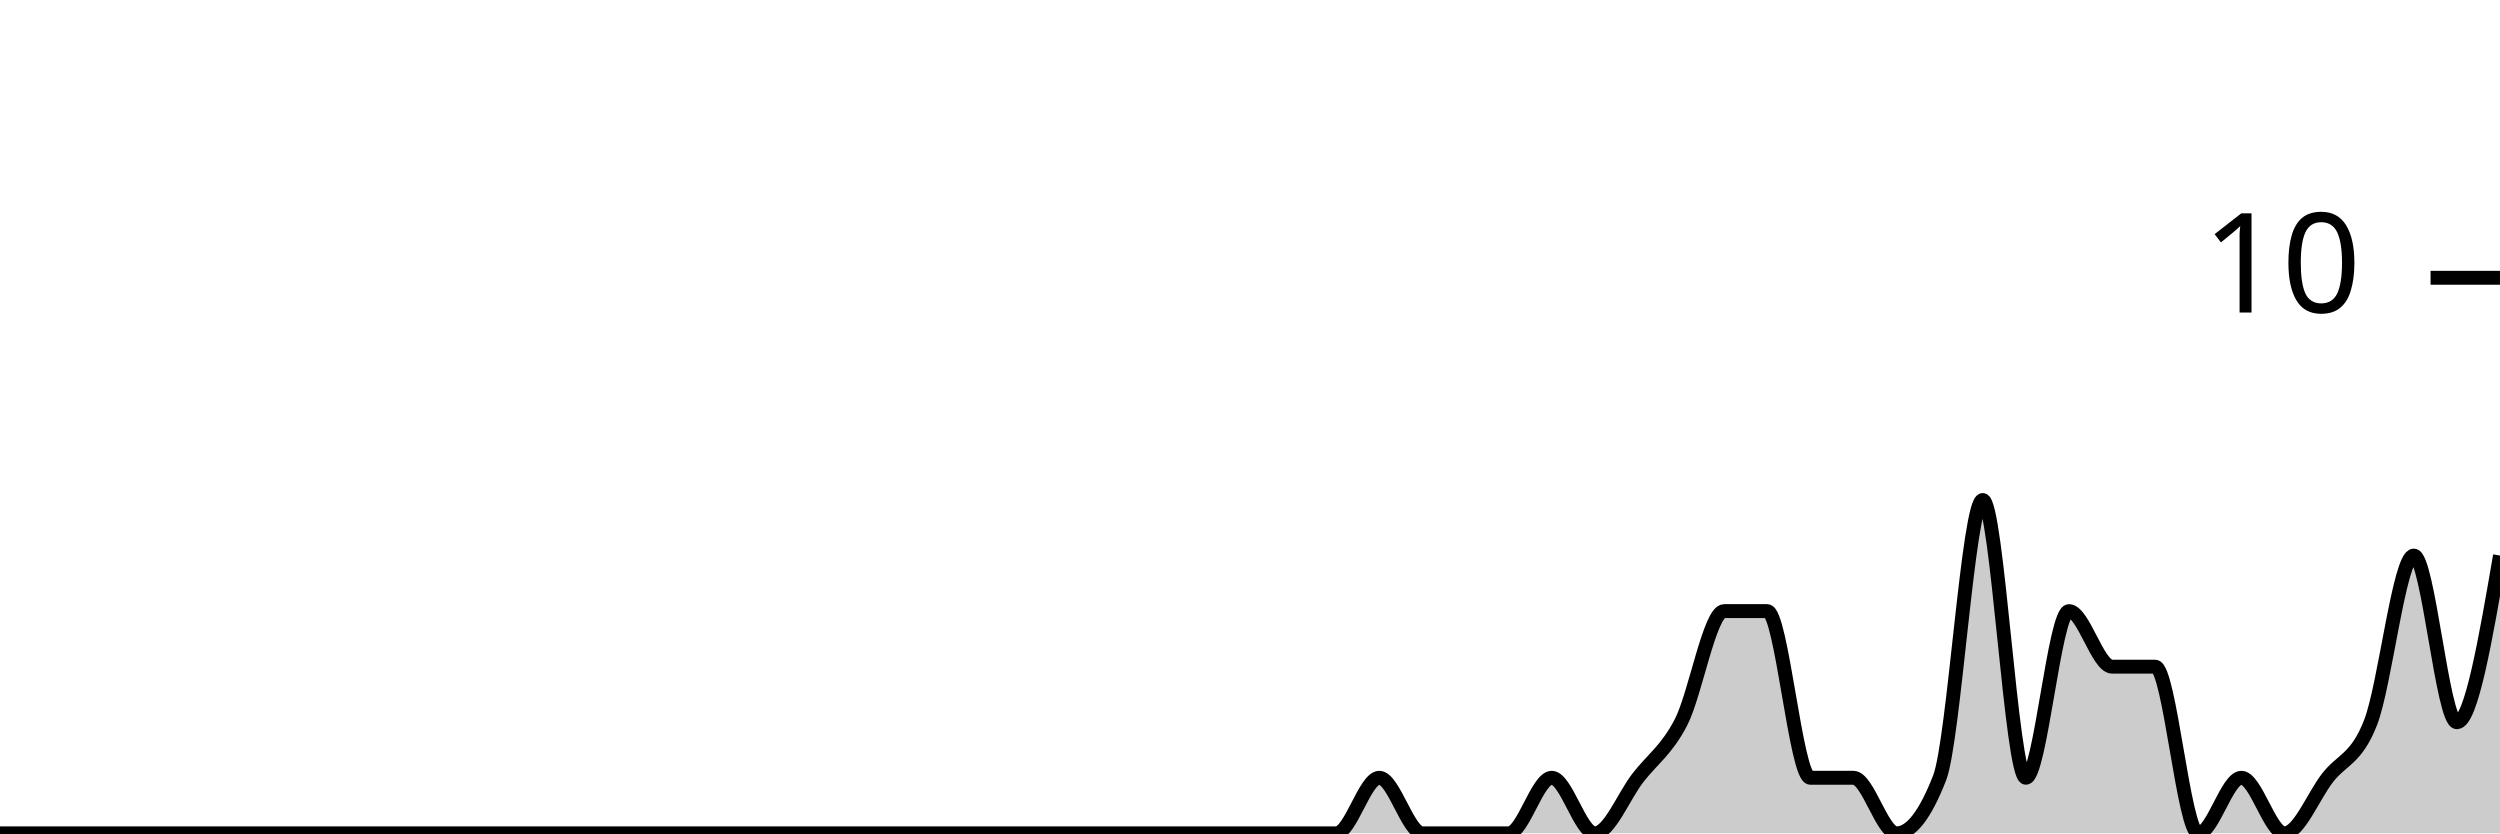
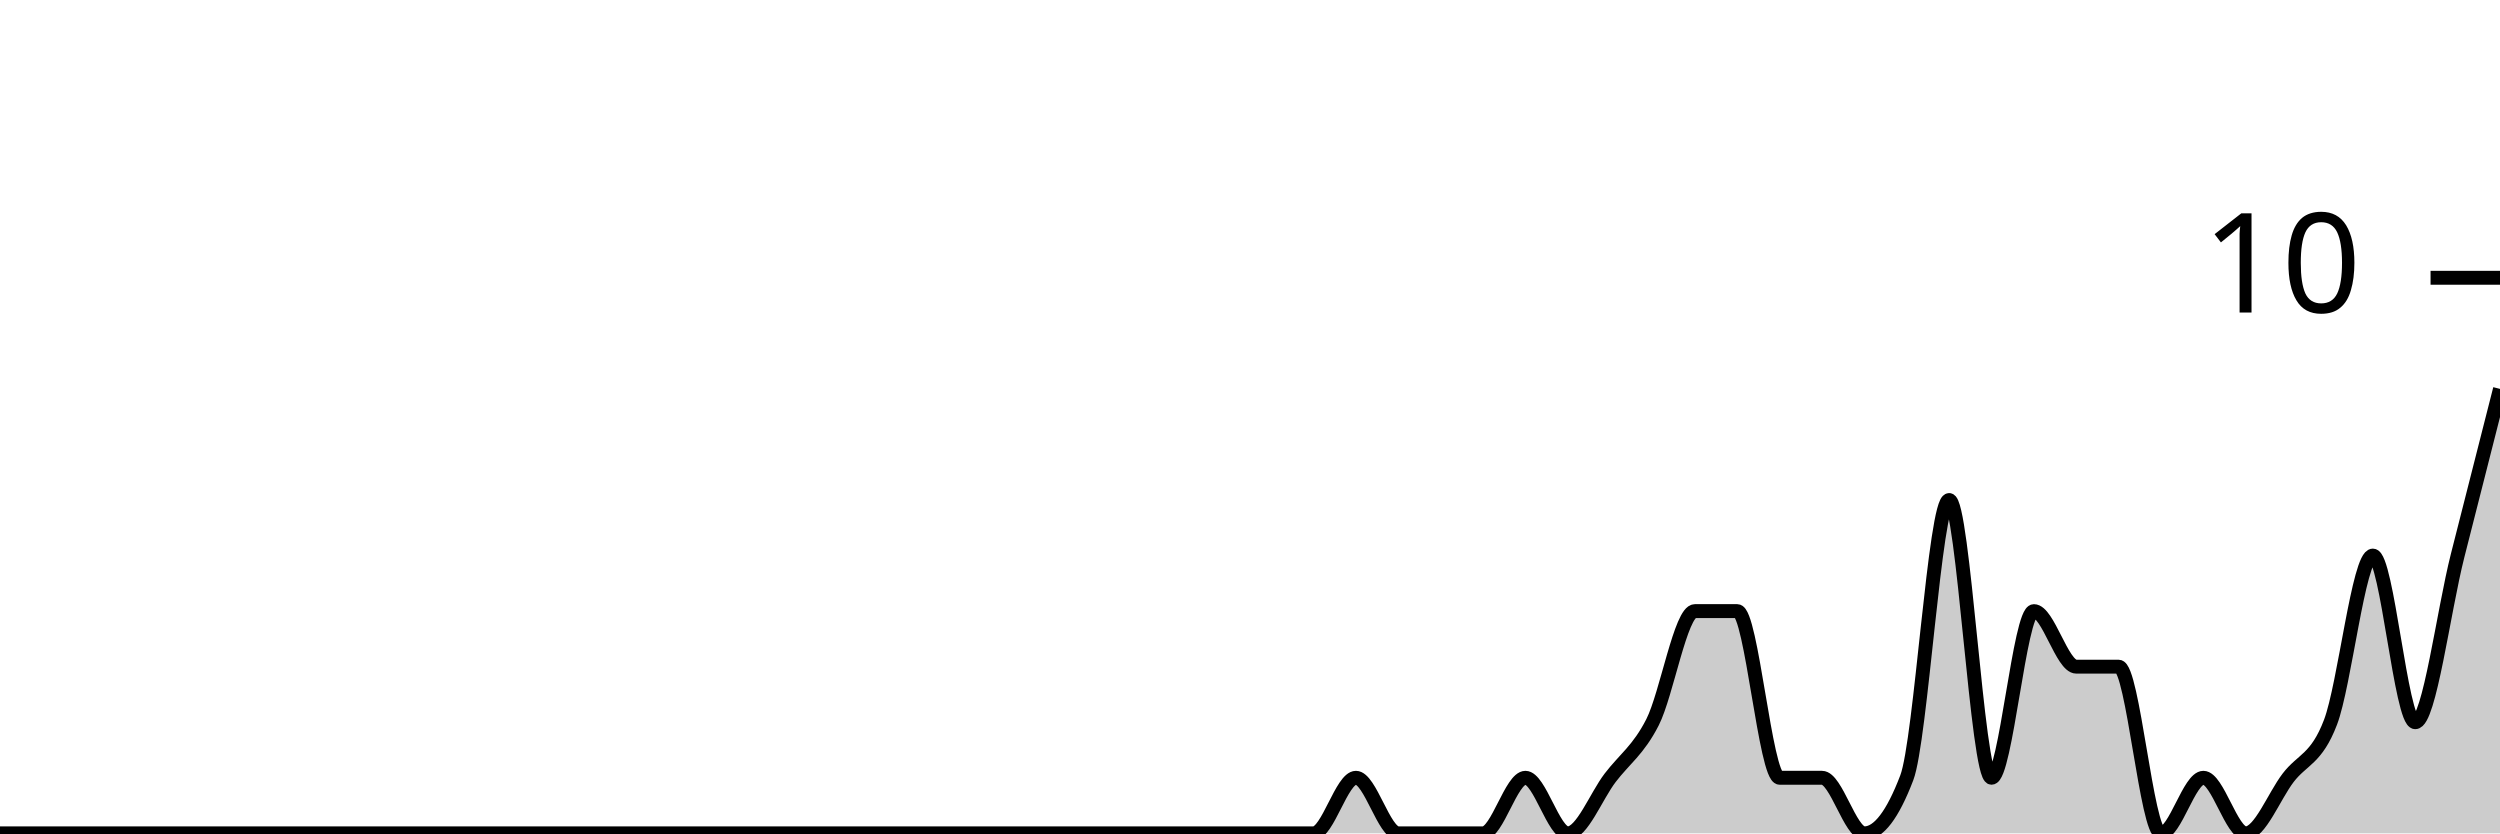
<svg xmlns="http://www.w3.org/2000/svg" viewBox="0 0 180 60">
  <g transform="translate(0,20)">
-     <path class="area" fill="rgba(0, 0, 0, 0.2)" d="M0,40C1.034,40,2.069,40,3.103,40C4.138,40,5.172,40,6.207,40C7.241,40,8.276,40,9.31,40C10.345,40,11.379,40,12.414,40C13.448,40,14.483,40,15.517,40C16.552,40,17.586,40,18.621,40C19.655,40,20.69,40,21.724,40C22.759,40,23.793,40,24.828,40C25.862,40,26.897,40,27.931,40C28.966,40,30,40,31.034,40C32.069,40,33.103,40,34.138,40C35.172,40,36.207,40,37.241,40C38.276,40,39.31,40,40.345,40C41.379,40,42.414,40,43.448,40C44.483,40,45.517,40,46.552,40C47.586,40,48.621,40,49.655,40C50.69,40,51.724,40,52.759,40C53.793,40,54.828,40,55.862,40C56.897,40,57.931,40,58.966,40C60,40,61.034,40,62.069,40C63.103,40,64.138,40,65.172,40C66.207,40,67.241,40,68.276,40C69.31,40,70.345,40,71.379,40C72.414,40,73.448,40,74.483,40C75.517,40,76.552,40,77.586,40C78.621,40,79.655,40,80.69,40C81.724,40,82.759,40,83.793,40C84.828,40,85.862,40,86.897,40C87.931,40,88.966,40,90,40C91.034,40,92.069,40,93.103,40C94.138,40,95.172,40,96.207,40C97.241,40,98.276,36,99.31,36C100.345,36,101.379,40,102.414,40C103.448,40,104.483,40,105.517,40C106.552,40,107.586,40,108.621,40C109.655,40,110.69,36,111.724,36C112.759,36,113.793,40,114.828,40C115.862,40,116.897,37.333,117.931,36C118.966,34.667,120,34,121.034,32C122.069,30,123.103,24,124.138,24C125.172,24,126.207,24,127.241,24C128.276,24,129.31,36,130.345,36C131.379,36,132.414,36,133.448,36C134.483,36,135.517,40,136.552,40C137.586,40,138.621,38.667,139.655,36C140.69,33.333,141.724,16,142.759,16C143.793,16,144.828,36,145.862,36C146.897,36,147.931,24,148.966,24C150,24,151.034,28,152.069,28C153.103,28,154.138,28,155.172,28C156.207,28,157.241,40,158.276,40C159.31,40,160.345,36,161.379,36C162.414,36,163.448,40,164.483,40C165.517,40,166.552,37.333,167.586,36C168.621,34.667,169.655,34.667,170.69,32C171.724,29.333,172.759,20,173.793,20C174.828,20,175.862,32,176.897,32C177.931,32,178.966,26,180,20L180,40C178.966,40,177.931,40,176.897,40C175.862,40,174.828,40,173.793,40C172.759,40,171.724,40,170.69,40C169.655,40,168.621,40,167.586,40C166.552,40,165.517,40,164.483,40C163.448,40,162.414,40,161.379,40C160.345,40,159.31,40,158.276,40C157.241,40,156.207,40,155.172,40C154.138,40,153.103,40,152.069,40C151.034,40,150,40,148.966,40C147.931,40,146.897,40,145.862,40C144.828,40,143.793,40,142.759,40C141.724,40,140.69,40,139.655,40C138.621,40,137.586,40,136.552,40C135.517,40,134.483,40,133.448,40C132.414,40,131.379,40,130.345,40C129.31,40,128.276,40,127.241,40C126.207,40,125.172,40,124.138,40C123.103,40,122.069,40,121.034,40C120,40,118.966,40,117.931,40C116.897,40,115.862,40,114.828,40C113.793,40,112.759,40,111.724,40C110.69,40,109.655,40,108.621,40C107.586,40,106.552,40,105.517,40C104.483,40,103.448,40,102.414,40C101.379,40,100.345,40,99.31,40C98.276,40,97.241,40,96.207,40C95.172,40,94.138,40,93.103,40C92.069,40,91.034,40,90,40C88.966,40,87.931,40,86.897,40C85.862,40,84.828,40,83.793,40C82.759,40,81.724,40,80.69,40C79.655,40,78.621,40,77.586,40C76.552,40,75.517,40,74.483,40C73.448,40,72.414,40,71.379,40C70.345,40,69.31,40,68.276,40C67.241,40,66.207,40,65.172,40C64.138,40,63.103,40,62.069,40C61.034,40,60,40,58.966,40C57.931,40,56.897,40,55.862,40C54.828,40,53.793,40,52.759,40C51.724,40,50.69,40,49.655,40C48.621,40,47.586,40,46.552,40C45.517,40,44.483,40,43.448,40C42.414,40,41.379,40,40.345,40C39.31,40,38.276,40,37.241,40C36.207,40,35.172,40,34.138,40C33.103,40,32.069,40,31.034,40C30,40,28.966,40,27.931,40C26.897,40,25.862,40,24.828,40C23.793,40,22.759,40,21.724,40C20.69,40,19.655,40,18.621,40C17.586,40,16.552,40,15.517,40C14.483,40,13.448,40,12.414,40C11.379,40,10.345,40,9.31,40C8.276,40,7.241,40,6.207,40C5.172,40,4.138,40,3.103,40C2.069,40,1.034,40,0,40Z" />
-     <path class="line" stroke="black" fill="none" d="M0,40C1.034,40,2.069,40,3.103,40C4.138,40,5.172,40,6.207,40C7.241,40,8.276,40,9.31,40C10.345,40,11.379,40,12.414,40C13.448,40,14.483,40,15.517,40C16.552,40,17.586,40,18.621,40C19.655,40,20.69,40,21.724,40C22.759,40,23.793,40,24.828,40C25.862,40,26.897,40,27.931,40C28.966,40,30,40,31.034,40C32.069,40,33.103,40,34.138,40C35.172,40,36.207,40,37.241,40C38.276,40,39.31,40,40.345,40C41.379,40,42.414,40,43.448,40C44.483,40,45.517,40,46.552,40C47.586,40,48.621,40,49.655,40C50.69,40,51.724,40,52.759,40C53.793,40,54.828,40,55.862,40C56.897,40,57.931,40,58.966,40C60,40,61.034,40,62.069,40C63.103,40,64.138,40,65.172,40C66.207,40,67.241,40,68.276,40C69.31,40,70.345,40,71.379,40C72.414,40,73.448,40,74.483,40C75.517,40,76.552,40,77.586,40C78.621,40,79.655,40,80.69,40C81.724,40,82.759,40,83.793,40C84.828,40,85.862,40,86.897,40C87.931,40,88.966,40,90,40C91.034,40,92.069,40,93.103,40C94.138,40,95.172,40,96.207,40C97.241,40,98.276,36,99.31,36C100.345,36,101.379,40,102.414,40C103.448,40,104.483,40,105.517,40C106.552,40,107.586,40,108.621,40C109.655,40,110.69,36,111.724,36C112.759,36,113.793,40,114.828,40C115.862,40,116.897,37.333,117.931,36C118.966,34.667,120,34,121.034,32C122.069,30,123.103,24,124.138,24C125.172,24,126.207,24,127.241,24C128.276,24,129.31,36,130.345,36C131.379,36,132.414,36,133.448,36C134.483,36,135.517,40,136.552,40C137.586,40,138.621,38.667,139.655,36C140.69,33.333,141.724,16,142.759,16C143.793,16,144.828,36,145.862,36C146.897,36,147.931,24,148.966,24C150,24,151.034,28,152.069,28C153.103,28,154.138,28,155.172,28C156.207,28,157.241,40,158.276,40C159.31,40,160.345,36,161.379,36C162.414,36,163.448,40,164.483,40C165.517,40,166.552,37.333,167.586,36C168.621,34.667,169.655,34.667,170.69,32C171.724,29.333,172.759,20,173.793,20C174.828,20,175.862,32,176.897,32C177.931,32,178.966,26,180,20" />
+     <path class="area" fill="rgba(0, 0, 0, 0.2)" d="M0,40C1.017,40,2.034,40,3.051,40C4.068,40,5.085,40,6.102,40C7.119,40,8.136,40,9.153,40C10.169,40,11.186,40,12.203,40C13.22,40,14.237,40,15.254,40C16.271,40,17.288,40,18.305,40C19.322,40,20.339,40,21.356,40C22.373,40,23.39,40,24.407,40C25.424,40,26.441,40,27.458,40C28.475,40,29.492,40,30.508,40C31.525,40,32.542,40,33.559,40C34.576,40,35.593,40,36.61,40C37.627,40,38.644,40,39.661,40C40.678,40,41.695,40,42.712,40C43.729,40,44.746,40,45.763,40C46.78,40,47.797,40,48.814,40C49.831,40,50.847,40,51.864,40C52.881,40,53.898,40,54.915,40C55.932,40,56.949,40,57.966,40C58.983,40,60,40,61.017,40C62.034,40,63.051,40,64.068,40C65.085,40,66.102,40,67.119,40C68.136,40,69.153,40,70.169,40C71.186,40,72.203,40,73.22,40C74.237,40,75.254,40,76.271,40C77.288,40,78.305,40,79.322,40C80.339,40,81.356,40,82.373,40C83.39,40,84.407,40,85.424,40C86.441,40,87.458,40,88.475,40C89.492,40,90.508,40,91.525,40C92.542,40,93.559,40,94.576,40C95.593,40,96.61,36,97.627,36C98.644,36,99.661,40,100.678,40C101.695,40,102.712,40,103.729,40C104.746,40,105.763,40,106.78,40C107.797,40,108.814,36,109.831,36C110.847,36,111.864,40,112.881,40C113.898,40,114.915,37.333,115.932,36C116.949,34.667,117.966,34,118.983,32C120,30,121.017,24,122.034,24C123.051,24,124.068,24,125.085,24C126.102,24,127.119,36,128.136,36C129.153,36,130.169,36,131.186,36C132.203,36,133.22,40,134.237,40C135.254,40,136.271,38.667,137.288,36C138.305,33.333,139.322,16,140.339,16C141.356,16,142.373,36,143.39,36C144.407,36,145.424,24,146.441,24C147.458,24,148.475,28,149.492,28C150.508,28,151.525,28,152.542,28C153.559,28,154.576,40,155.593,40C156.61,40,157.627,36,158.644,36C159.661,36,160.678,40,161.695,40C162.712,40,163.729,37.333,164.746,36C165.763,34.667,166.78,34.667,167.797,32C168.814,29.333,169.831,20,170.847,20C171.864,20,172.881,32,173.898,32C174.915,32,175.932,24,176.949,20C177.966,16,178.983,12,180,8L180,40C178.983,40,177.966,40,176.949,40C175.932,40,174.915,40,173.898,40C172.881,40,171.864,40,170.847,40C169.831,40,168.814,40,167.797,40C166.78,40,165.763,40,164.746,40C163.729,40,162.712,40,161.695,40C160.678,40,159.661,40,158.644,40C157.627,40,156.61,40,155.593,40C154.576,40,153.559,40,152.542,40C151.525,40,150.508,40,149.492,40C148.475,40,147.458,40,146.441,40C145.424,40,144.407,40,143.39,40C142.373,40,141.356,40,140.339,40C139.322,40,138.305,40,137.288,40C136.271,40,135.254,40,134.237,40C133.22,40,132.203,40,131.186,40C130.169,40,129.153,40,128.136,40C127.119,40,126.102,40,125.085,40C124.068,40,123.051,40,122.034,40C121.017,40,120,40,118.983,40C117.966,40,116.949,40,115.932,40C114.915,40,113.898,40,112.881,40C111.864,40,110.847,40,109.831,40C108.814,40,107.797,40,106.78,40C105.763,40,104.746,40,103.729,40C102.712,40,101.695,40,100.678,40C99.661,40,98.644,40,97.627,40C96.61,40,95.593,40,94.576,40C93.559,40,92.542,40,91.525,40C90.508,40,89.492,40,88.475,40C87.458,40,86.441,40,85.424,40C84.407,40,83.39,40,82.373,40C81.356,40,80.339,40,79.322,40C78.305,40,77.288,40,76.271,40C75.254,40,74.237,40,73.22,40C72.203,40,71.186,40,70.169,40C69.153,40,68.136,40,67.119,40C66.102,40,65.085,40,64.068,40C63.051,40,62.034,40,61.017,40C60,40,58.983,40,57.966,40C56.949,40,55.932,40,54.915,40C53.898,40,52.881,40,51.864,40C50.847,40,49.831,40,48.814,40C47.797,40,46.78,40,45.763,40C44.746,40,43.729,40,42.712,40C41.695,40,40.678,40,39.661,40C38.644,40,37.627,40,36.61,40C35.593,40,34.576,40,33.559,40C32.542,40,31.525,40,30.508,40C29.492,40,28.475,40,27.458,40C26.441,40,25.424,40,24.407,40C23.39,40,22.373,40,21.356,40C20.339,40,19.322,40,18.305,40C17.288,40,16.271,40,15.254,40C14.237,40,13.22,40,12.203,40C11.186,40,10.169,40,9.153,40C8.136,40,7.119,40,6.102,40C5.085,40,4.068,40,3.051,40C2.034,40,1.017,40,0,40Z" />
+     <path class="line" stroke="black" fill="none" d="M0,40C1.017,40,2.034,40,3.051,40C4.068,40,5.085,40,6.102,40C7.119,40,8.136,40,9.153,40C10.169,40,11.186,40,12.203,40C13.22,40,14.237,40,15.254,40C16.271,40,17.288,40,18.305,40C19.322,40,20.339,40,21.356,40C22.373,40,23.39,40,24.407,40C25.424,40,26.441,40,27.458,40C28.475,40,29.492,40,30.508,40C31.525,40,32.542,40,33.559,40C34.576,40,35.593,40,36.61,40C37.627,40,38.644,40,39.661,40C40.678,40,41.695,40,42.712,40C43.729,40,44.746,40,45.763,40C46.78,40,47.797,40,48.814,40C49.831,40,50.847,40,51.864,40C52.881,40,53.898,40,54.915,40C55.932,40,56.949,40,57.966,40C58.983,40,60,40,61.017,40C62.034,40,63.051,40,64.068,40C65.085,40,66.102,40,67.119,40C68.136,40,69.153,40,70.169,40C71.186,40,72.203,40,73.22,40C74.237,40,75.254,40,76.271,40C77.288,40,78.305,40,79.322,40C80.339,40,81.356,40,82.373,40C83.39,40,84.407,40,85.424,40C86.441,40,87.458,40,88.475,40C89.492,40,90.508,40,91.525,40C92.542,40,93.559,40,94.576,40C95.593,40,96.61,36,97.627,36C98.644,36,99.661,40,100.678,40C101.695,40,102.712,40,103.729,40C104.746,40,105.763,40,106.78,40C107.797,40,108.814,36,109.831,36C110.847,36,111.864,40,112.881,40C113.898,40,114.915,37.333,115.932,36C116.949,34.667,117.966,34,118.983,32C120,30,121.017,24,122.034,24C123.051,24,124.068,24,125.085,24C126.102,24,127.119,36,128.136,36C129.153,36,130.169,36,131.186,36C132.203,36,133.22,40,134.237,40C135.254,40,136.271,38.667,137.288,36C138.305,33.333,139.322,16,140.339,16C141.356,16,142.373,36,143.39,36C144.407,36,145.424,24,146.441,24C147.458,24,148.475,28,149.492,28C150.508,28,151.525,28,152.542,28C153.559,28,154.576,40,155.593,40C156.61,40,157.627,36,158.644,36C159.661,36,160.678,40,161.695,40C162.712,40,163.729,37.333,164.746,36C165.763,34.667,166.78,34.667,167.797,32C168.814,29.333,169.831,20,170.847,20C171.864,20,172.881,32,173.898,32C174.915,32,175.932,24,176.949,20C177.966,16,178.983,12,180,8" />
    <path class="axis-ceiling" stroke-width="1" stroke="black" fill="none" d="M175,0L180,0" />
    <text class="axis-ceiling-label" font-family="sans-serif" text-anchor="end" font-size="10px" x="170" y="2.5">10</text>
  </g>
</svg>
